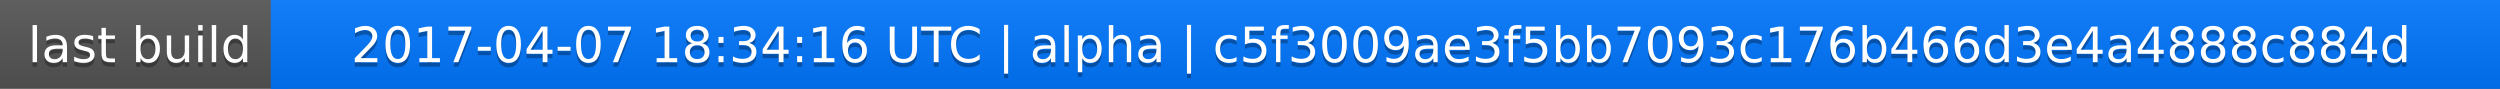
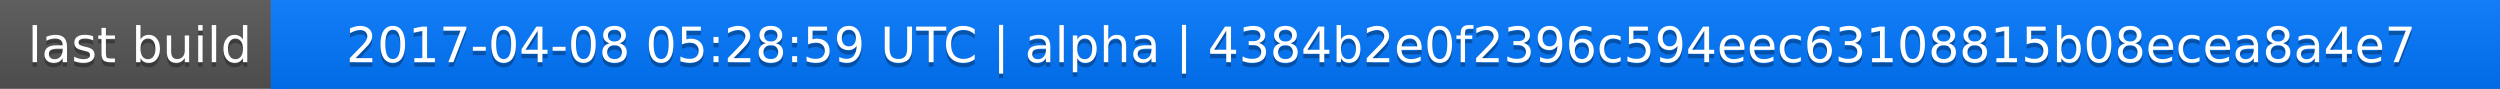
<svg xmlns="http://www.w3.org/2000/svg" width="563" height="20">
  <linearGradient id="a" x2="0" y2="100%">
    <stop offset="0" stop-color="#bbb" stop-opacity=".1" />
    <stop offset="1" stop-opacity=".1" />
  </linearGradient>
  <rect rx="0" width="563" height="20" fill="#555" />
  <rect rx="0" x="61" width="502" height="20" fill="#07f" />
  <path fill="#07f" d="M61 0h4v20h-4z" />
  <rect rx="0" width="563" height="20" fill="url(#a)" />
  <g fill="#fff" text-anchor="middle" font-family="DejaVu Sans,Verdana,Geneva,sans-serif" font-size="11">
    <text x="31.5" y="15" fill="#010101" fill-opacity=".3">last build</text>
    <text x="31.5" y="14">last build</text>
-     <text x="311" y="15" fill="#010101" fill-opacity=".3">2017-04-07 18:34:16 UTC | alpha | c5f3009ae3f5bb7093c176b466d3e4a4888c884d</text>
-     <text x="311" y="14">2017-04-07 18:34:16 UTC | alpha | c5f3009ae3f5bb7093c176b466d3e4a4888c884d</text>
+     <text x="311" y="15" fill="#010101" fill-opacity=".3">2017-04-08 05:28:59 UTC | alpha | 4384b2e0f2396c594eec63108815b08ecea8a4e7</text>
+     <text x="311" y="14">2017-04-08 05:28:59 UTC | alpha | 4384b2e0f2396c594eec63108815b08ecea8a4e7</text>
  </g>
</svg>
